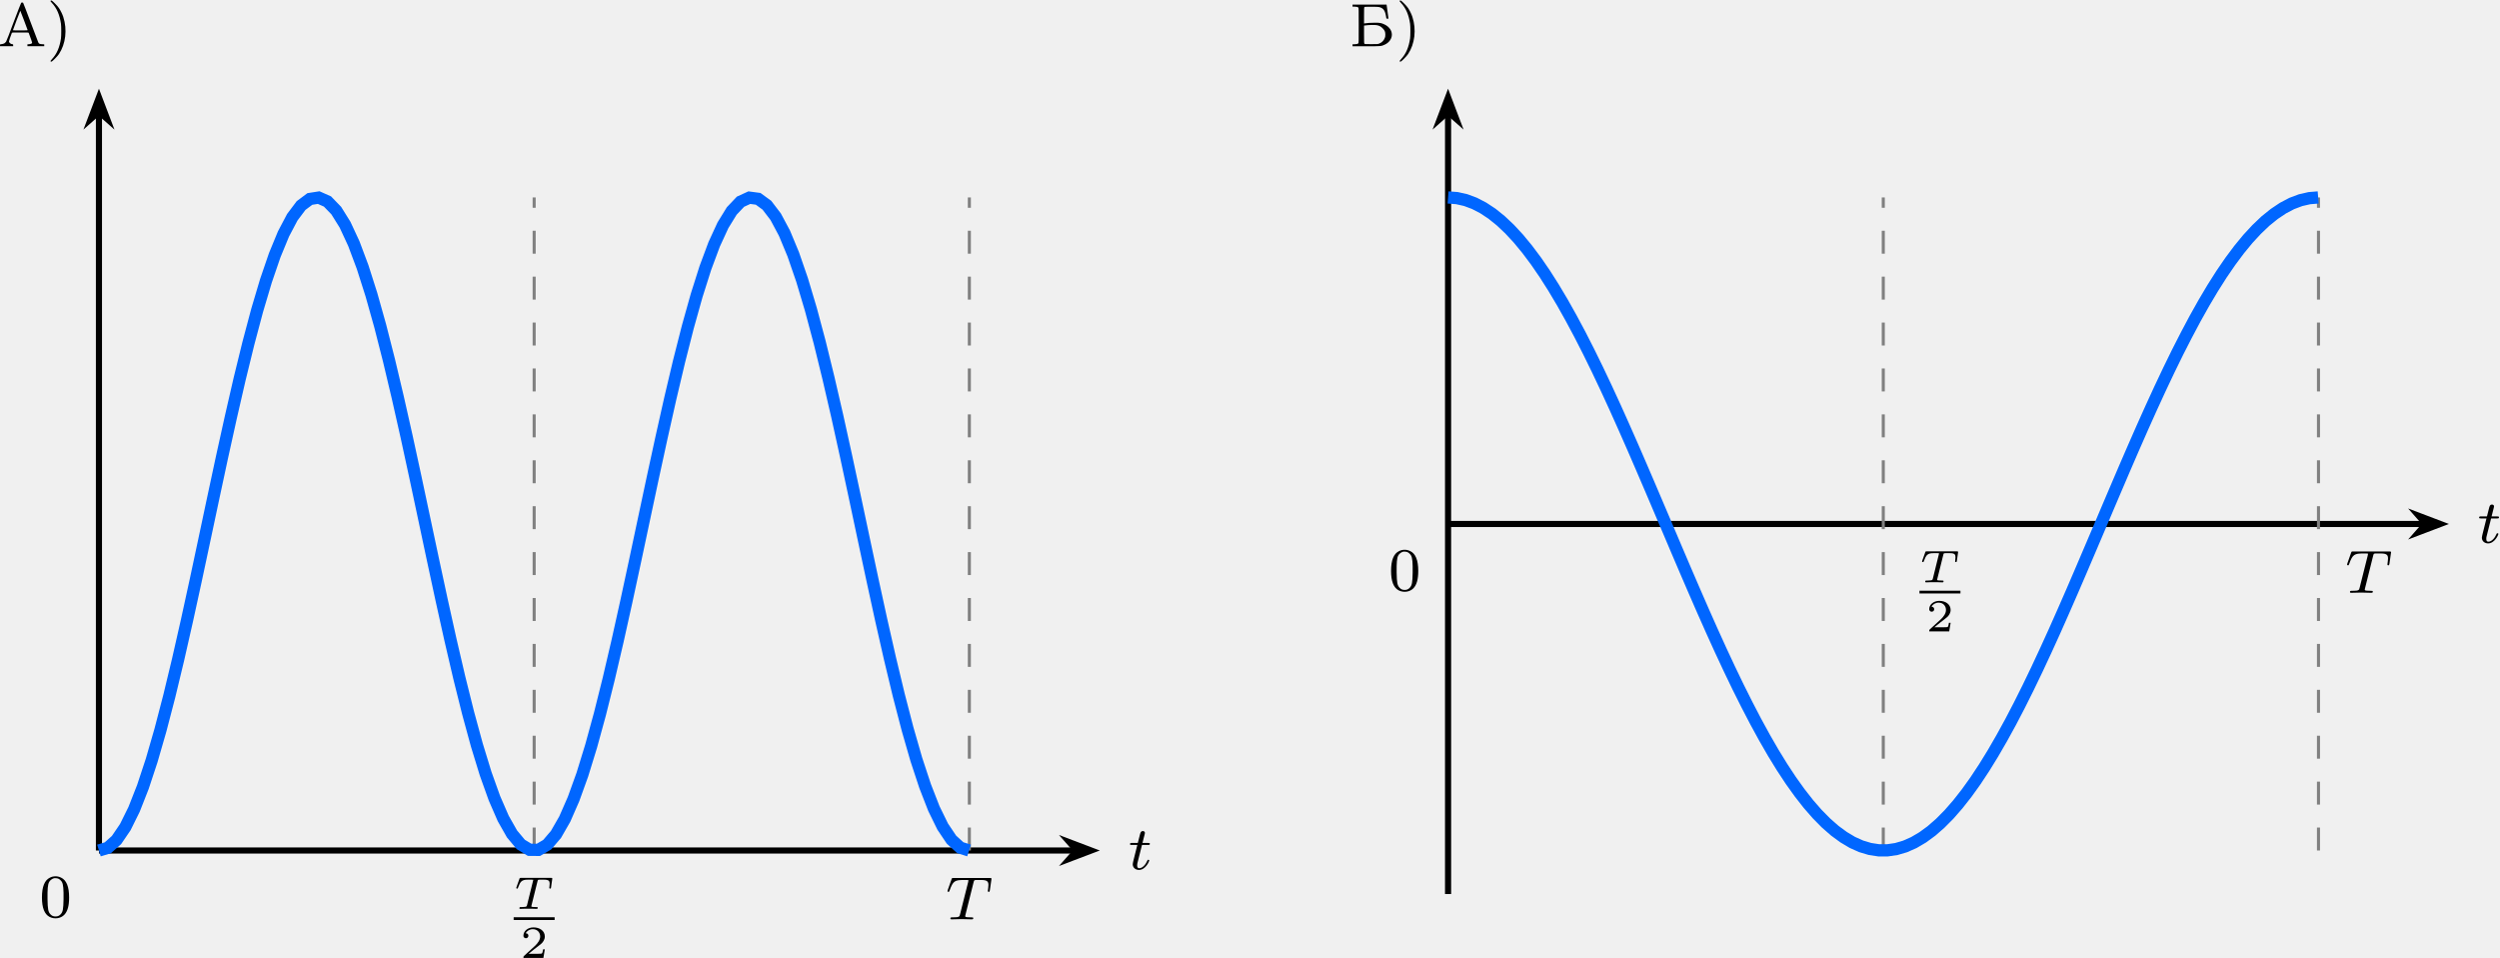
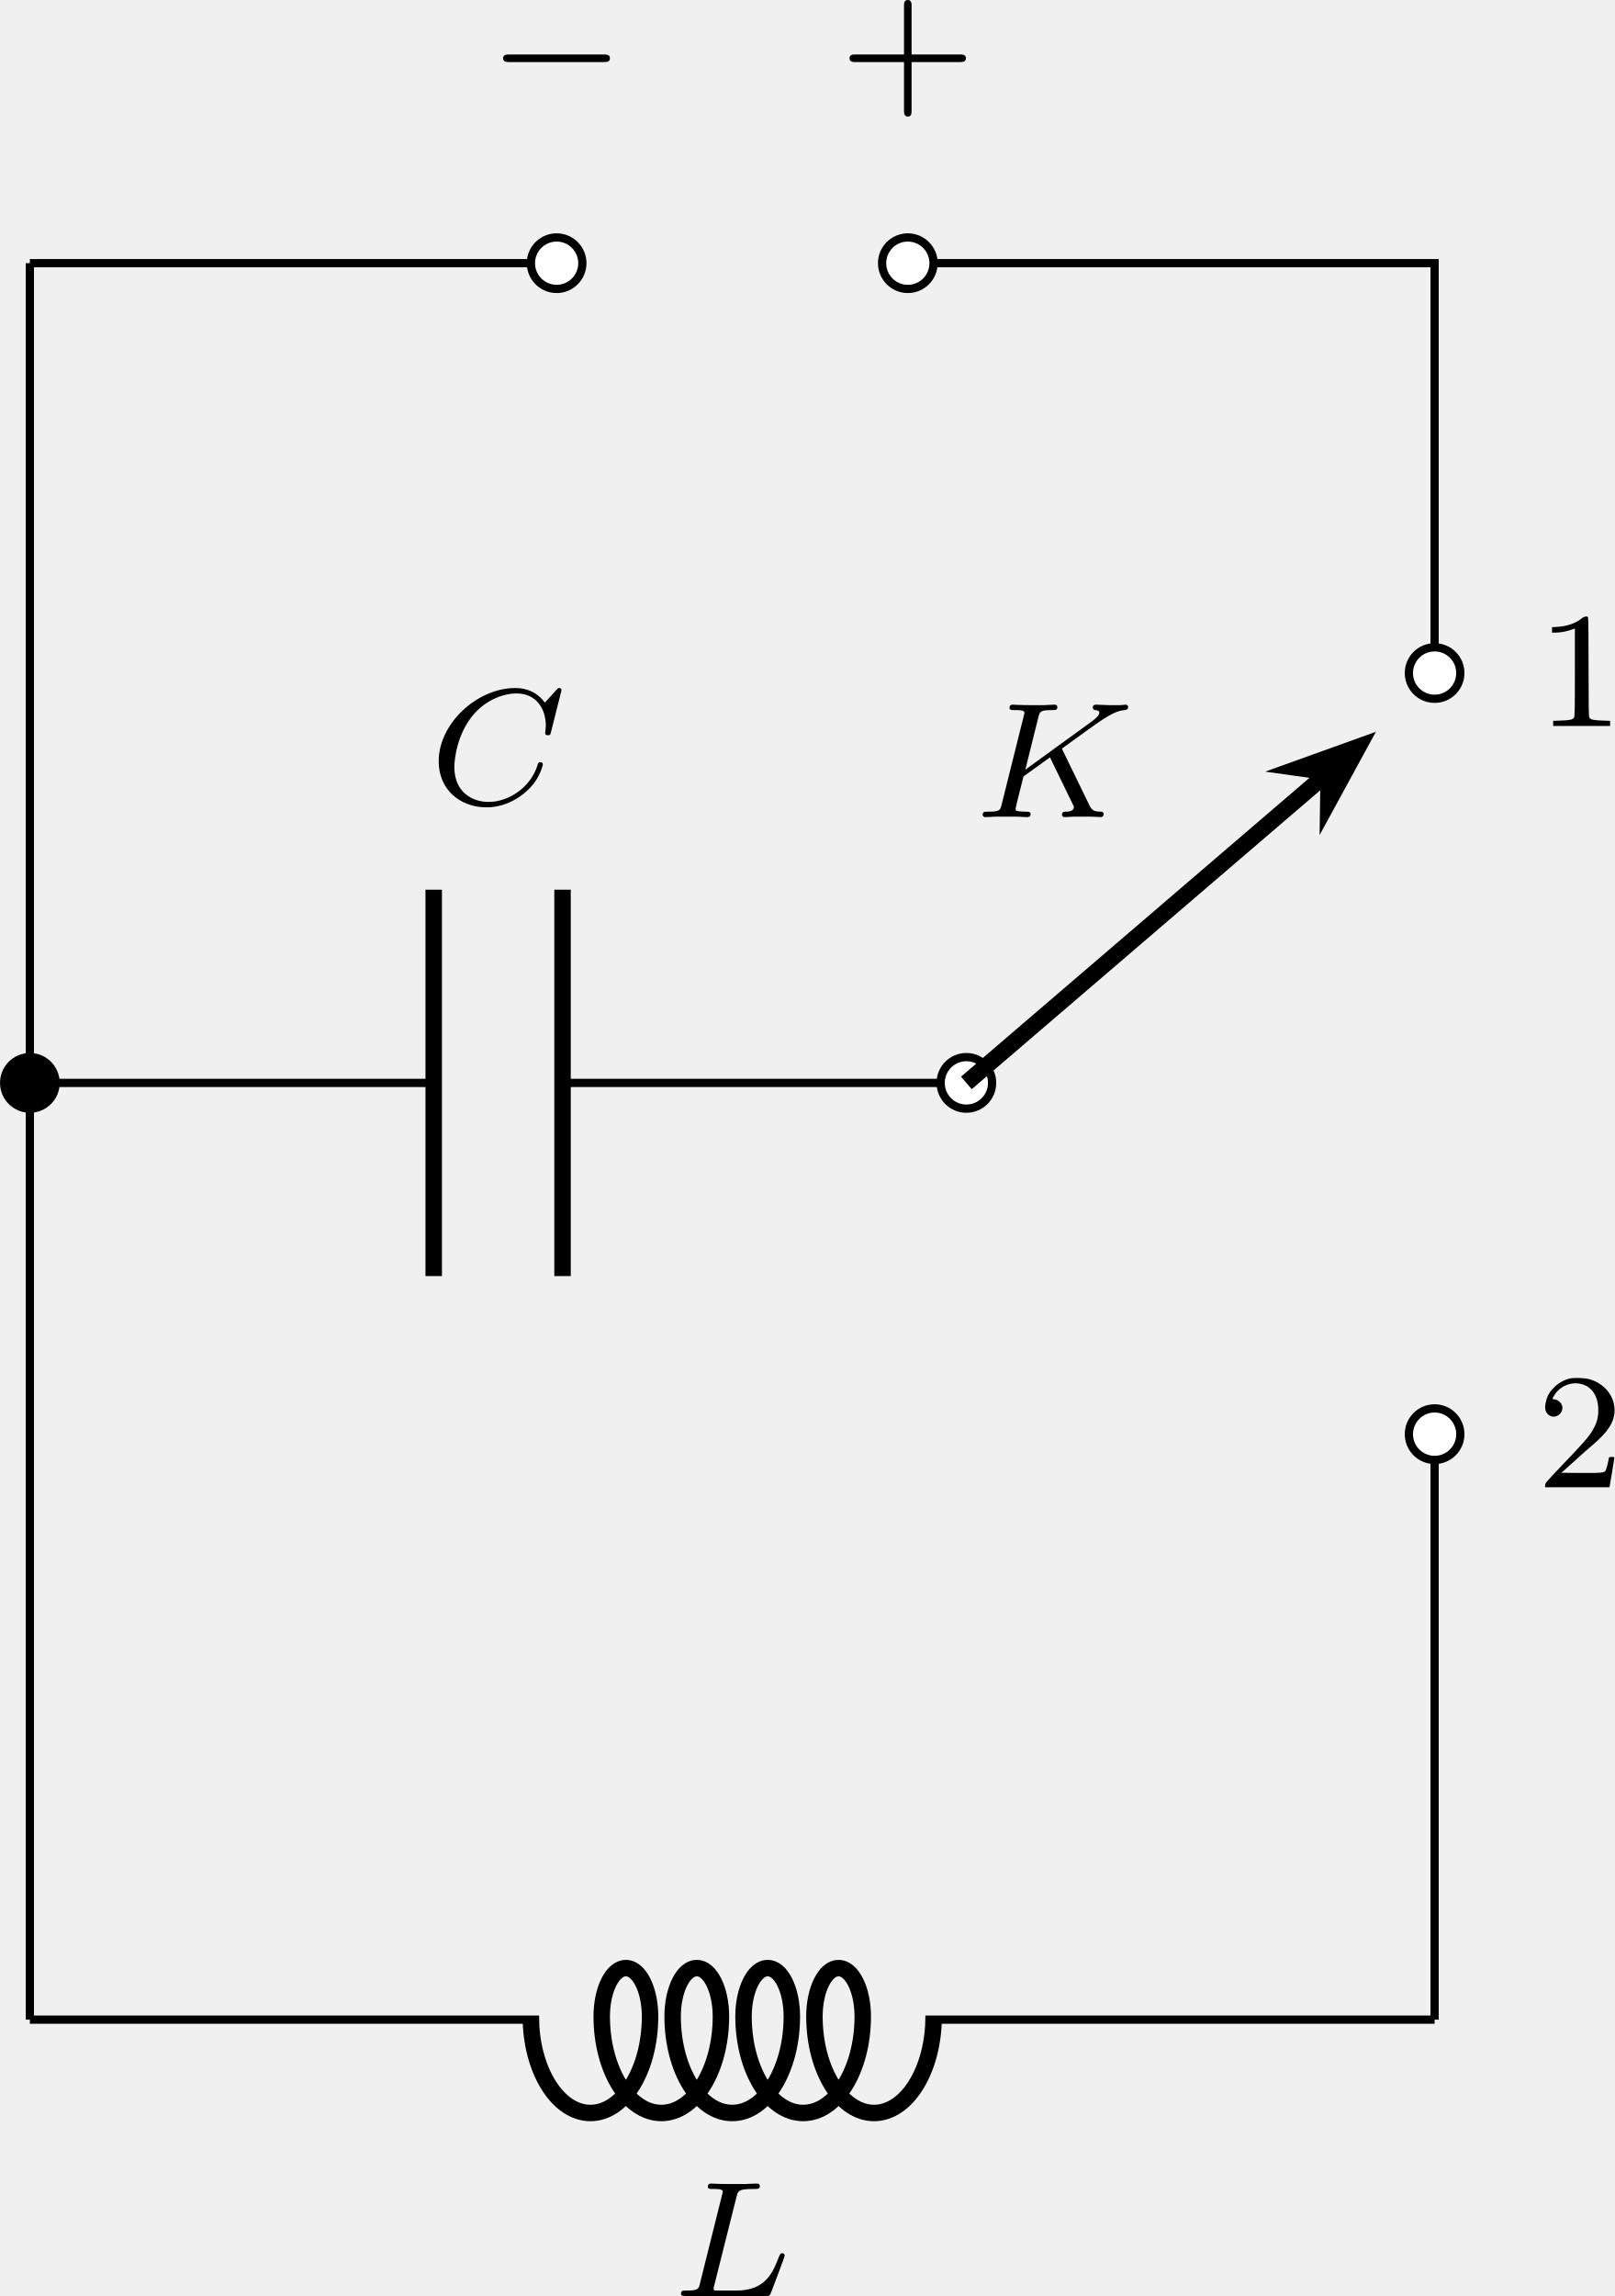
- <svg xmlns="http://www.w3.org/2000/svg" xmlns:xlink="http://www.w3.org/1999/xlink" version="1.1" width="423.207pt" height="162.16pt" viewBox="-66.425 -66.738 325.544 124.738">
+ <svg xmlns="http://www.w3.org/2000/svg" xmlns:xlink="http://www.w3.org/1999/xlink" version="1.1" width="101.649pt" height="144.51pt" viewBox="-57.055 -68.68 78.191 111.162">
  <defs>
-     <path id="g2-50" d="M3.216-1.118H2.995C2.983-1.034 2.923-.64 2.833-.574C2.792-.538 2.307-.538 2.224-.538H1.106L1.871-1.16C2.074-1.321 2.606-1.704 2.792-1.883C2.971-2.062 3.216-2.367 3.216-2.792C3.216-3.539 2.54-3.975 1.739-3.975C.968-3.975 .43-3.467 .43-2.905C.43-2.6 .687-2.564 .753-2.564C.903-2.564 1.076-2.672 1.076-2.887C1.076-3.019 .998-3.21 .735-3.21C.873-3.515 1.237-3.742 1.65-3.742C2.277-3.742 2.612-3.276 2.612-2.792C2.612-2.367 2.331-1.931 1.913-1.548L.496-.251C.436-.191 .43-.185 .43 0H3.031L3.216-1.118Z" />
-     <path id="g0-84" d="M3.108-3.599C3.156-3.79 3.168-3.802 3.413-3.802H3.963C4.603-3.802 4.692-3.616 4.692-3.27C4.692-3.186 4.68-3.025 4.657-2.839C4.651-2.821 4.639-2.756 4.639-2.738C4.639-2.678 4.686-2.642 4.752-2.642C4.848-2.642 4.86-2.702 4.872-2.792L5.033-3.939C5.033-4.041 4.967-4.041 4.848-4.041H.962C.807-4.041 .795-4.041 .753-3.915L.365-2.827C.341-2.756 .341-2.738 .341-2.732C.341-2.714 .347-2.642 .448-2.642C.532-2.642 .538-2.66 .592-2.815C.861-3.545 1.046-3.802 1.817-3.802H2.361C2.475-3.802 2.487-3.802 2.558-3.784L1.751-.514C1.71-.347 1.68-.293 1.512-.269C1.345-.239 .998-.239 .992-.239C.837-.239 .825-.239 .801-.221C.771-.197 .747-.114 .747-.084C.747-.078 .759 0 .861 0C1.022 0 1.201-.018 1.363-.018C1.602-.018 1.757-.024 1.919-.024C2.098-.024 2.277-.018 2.457-.018C2.63-.018 2.821 0 2.995 0C3.043 0 3.084 0 3.108-.042C3.12-.06 3.144-.132 3.144-.155C3.126-.239 3.084-.239 2.899-.239C2.768-.239 2.642-.245 2.511-.251C2.373-.263 2.301-.269 2.301-.359L3.108-3.599Z" />
-     <path id="g3-41" d="M.51-5.922C.478-5.882 .51-5.834 .685-5.643C1.331-4.941 1.69-4.105 1.865-2.917C1.913-2.566 1.913-1.387 1.865-1.028C1.69 .143 1.331 .988 .685 1.682C.51 1.881 .478 1.929 .51 1.961C.598 2.064 .677 2.016 1.068 1.626C1.283 1.411 1.522 1.14 1.602 1.012C2.479-.303 2.702-2.168 2.168-3.81C2.056-4.168 1.817-4.647 1.602-4.973C1.522-5.101 1.283-5.372 1.068-5.587C.677-5.978 .598-6.025 .51-5.922Z" />
-     <path id="g3-48" d="M1.753-5.268C1.666-5.252 1.498-5.197 1.379-5.133C.669-4.798 .327-3.945 .327-2.55C.327-1.196 .654-.367 1.315-.016C1.969 .319 2.782 .199 3.252-.303C3.674-.757 3.866-1.467 3.866-2.55C3.866-3.945 3.523-4.798 2.813-5.133C2.479-5.3 2.128-5.34 1.753-5.268ZM2.487-4.981C2.654-4.894 2.861-4.694 2.933-4.551C3.108-4.224 3.156-3.626 3.14-2.319C3.116-1.012 3.053-.669 2.766-.359C2.566-.151 2.383-.072 2.096-.072S1.626-.151 1.427-.359C1.14-.669 1.076-1.012 1.052-2.319C1.036-3.626 1.084-4.224 1.259-4.551C1.355-4.75 1.618-4.965 1.857-5.037C1.993-5.085 2.343-5.053 2.487-4.981Z" />
-     <path id="g3-192" d="M3.021-5.659C2.997-5.635 2.558-4.511 2.048-3.164C1.53-1.769 1.1-.654 1.052-.59C1.004-.534 .925-.454 .877-.414C.765-.335 .51-.263 .367-.263C.271-.263 .263-.263 .263-.135V-.008H1.124H1.977V-.135C1.977-.239 1.969-.263 1.921-.263C1.682-.263 1.435-.454 1.435-.638C1.435-.717 1.61-1.235 1.809-1.745C1.833-1.793 1.913-1.793 2.909-1.793C3.897-1.793 3.985-1.793 4.001-1.745C4.24-1.14 4.463-.486 4.447-.438C4.423-.359 4.272-.295 4.041-.271L3.834-.255V-.135V-.008H4.933H6.025V-.135V-.255L5.738-.271C5.42-.287 5.34-.327 5.252-.502C5.22-.558 4.774-1.737 4.256-3.116S3.3-5.635 3.276-5.659C3.244-5.683 3.188-5.699 3.148-5.699C3.1-5.699 3.045-5.683 3.021-5.659ZM3.387-3.387C3.634-2.718 3.85-2.144 3.858-2.12C3.873-2.072 3.81-2.064 2.909-2.064C2.112-2.064 1.945-2.072 1.953-2.104C1.993-2.264 2.893-4.639 2.909-4.623S3.14-4.057 3.387-3.387Z" />
-     <path id="g3-193" d="M.359-5.292V-5.157H.59C.885-5.157 1.044-5.117 1.116-5.037C1.164-4.973 1.164-4.814 1.164-2.71S1.164-.446 1.116-.391C1.044-.303 .885-.271 .59-.263H.359V-.128V0H2.096C4.081 0 4.113 0 4.575-.223C5.061-.454 5.38-.853 5.467-1.323C5.563-1.921 5.204-2.511 4.551-2.829C4.113-3.037 3.953-3.068 3.268-3.068C2.75-3.068 2.184-3.029 1.937-2.981L1.857-2.965V-3.993C1.857-4.838 1.865-5.037 1.897-5.085C1.937-5.141 1.985-5.141 2.805-5.141C3.443-5.141 3.714-5.133 3.834-5.101C4.368-4.965 4.591-4.67 4.718-3.913C4.742-3.77 4.766-3.634 4.766-3.618C4.766-3.61 4.83-3.595 4.902-3.595H5.045L5.029-3.69C5.013-3.746 4.965-4.113 4.918-4.511C4.862-4.91 4.814-5.276 4.806-5.332L4.79-5.428H2.574H.359ZM3.547-2.742C3.858-2.678 4.065-2.566 4.288-2.335C4.551-2.072 4.631-1.889 4.631-1.514C4.631-1.307 4.615-1.203 4.559-1.076C4.431-.741 4.176-.486 3.834-.351C3.674-.287 3.634-.279 2.805-.279C1.985-.279 1.937-.287 1.897-.343C1.865-.391 1.857-.598 1.857-1.546V-2.694L1.985-2.71C2.455-2.782 3.284-2.798 3.547-2.742Z" />
-     <path id="g1-84" d="M3.602-4.822C3.674-5.109 3.682-5.125 4.009-5.125H4.615C5.444-5.125 5.539-4.862 5.539-4.463C5.539-4.264 5.491-3.921 5.483-3.881C5.467-3.794 5.46-3.722 5.46-3.706C5.46-3.602 5.531-3.579 5.579-3.579C5.667-3.579 5.699-3.626 5.723-3.778L5.938-5.276C5.938-5.388 5.842-5.388 5.699-5.388H1.004C.805-5.388 .789-5.388 .733-5.22L.247-3.842C.231-3.802 .207-3.738 .207-3.69C.207-3.626 .263-3.579 .327-3.579C.414-3.579 .43-3.618 .478-3.754C.933-5.029 1.164-5.125 2.375-5.125H2.686C2.925-5.125 2.933-5.117 2.933-5.053C2.933-5.029 2.901-4.87 2.893-4.838L1.841-.654C1.769-.351 1.745-.263 .917-.263C.662-.263 .582-.263 .582-.112C.582-.104 .582 0 .717 0C.933 0 1.482-.024 1.698-.024H2.375C2.598-.024 3.156 0 3.379 0C3.443 0 3.563 0 3.563-.151C3.563-.263 3.475-.263 3.26-.263C3.068-.263 3.005-.263 2.798-.279C2.542-.303 2.511-.335 2.511-.438C2.511-.47 2.519-.502 2.542-.582L3.602-4.822Z" />
-     <path id="g1-116" d="M1.761-3.172H2.542C2.694-3.172 2.79-3.172 2.79-3.324C2.79-3.435 2.686-3.435 2.55-3.435H1.825L2.112-4.567C2.144-4.686 2.144-4.726 2.144-4.734C2.144-4.902 2.016-4.981 1.881-4.981C1.61-4.981 1.554-4.766 1.467-4.407L1.219-3.435H.454C.303-3.435 .199-3.435 .199-3.284C.199-3.172 .303-3.172 .438-3.172H1.156L.677-1.259C.63-1.06 .558-.781 .558-.669C.558-.191 .948 .08 1.371 .08C2.224 .08 2.71-1.044 2.71-1.14C2.71-1.227 2.638-1.243 2.59-1.243C2.503-1.243 2.495-1.211 2.439-1.092C2.279-.709 1.881-.143 1.395-.143C1.227-.143 1.132-.255 1.132-.518C1.132-.669 1.156-.757 1.18-.861L1.761-3.172Z" />
+     <path id="g3-49" d="M2.192-5.22C1.929-4.989 1.482-4.838 1.02-4.806L.749-4.79V-4.655V-4.527H.901C1.124-4.527 1.419-4.575 1.65-4.655L1.857-4.726V-2.59C1.857-.964 1.849-.446 1.817-.414C1.737-.311 1.634-.287 1.219-.271L.805-.255V-.135V-.008H2.184H3.563V-.135V-.255L3.148-.271C2.742-.287 2.63-.311 2.558-.414C2.527-.446 2.519-1.02 2.519-2.837C2.519-4.144 2.511-5.236 2.495-5.26C2.471-5.34 2.303-5.316 2.192-5.22Z" />
+     <path id="g3-50" d="M1.586-5.26C1.315-5.189 1.044-5.037 .853-4.838C.646-4.639 .526-4.439 .462-4.176C.367-3.826 .422-3.602 .63-3.475C.98-3.26 1.411-3.69 1.196-4.041C1.124-4.16 .972-4.256 .861-4.256S.757-4.296 .869-4.471C1.196-4.981 1.857-5.181 2.391-4.918C2.798-4.71 3.021-4.24 2.989-3.626C2.973-3.3 2.893-3.053 2.702-2.734C2.519-2.431 2.271-2.144 1.299-1.132C.486-.279 .414-.199 .414-.104V0H1.977H3.531L3.547-.08C3.555-.128 3.602-.414 3.658-.733C3.706-1.044 3.754-1.339 3.762-1.387C3.778-1.467 3.778-1.467 3.642-1.467C3.515-1.467 3.507-1.467 3.491-1.355C3.459-1.164 3.387-.893 3.347-.813C3.292-.701 3.14-.685 2.096-.693L1.203-.701L1.809-1.243C2.136-1.546 2.55-1.913 2.726-2.056C3.475-2.694 3.778-3.172 3.778-3.73C3.778-4.415 3.3-5.013 2.574-5.228C2.335-5.3 1.793-5.316 1.586-5.26Z" />
+     <path id="g1-67" d="M6.344-5.396C6.352-5.428 6.368-5.475 6.368-5.515C6.368-5.571 6.32-5.611 6.265-5.611S6.185-5.587 6.121-5.515L5.563-4.902C5.491-5.005 5.069-5.611 4.136-5.611C2.287-5.611 .422-3.897 .422-2.064C.422-.677 1.474 .167 2.742 .167C3.786 .167 4.67-.47 5.101-1.092C5.364-1.482 5.467-1.865 5.467-1.913C5.467-1.985 5.42-2.016 5.348-2.016C5.252-2.016 5.236-1.977 5.212-1.889C4.878-.789 3.802-.096 2.845-.096C2.032-.096 1.18-.574 1.18-1.793C1.18-2.048 1.267-3.379 2.152-4.376C2.75-5.045 3.563-5.348 4.192-5.348C5.197-5.348 5.611-4.543 5.611-3.786C5.611-3.674 5.579-3.523 5.579-3.427C5.579-3.324 5.683-3.324 5.715-3.324C5.818-3.324 5.834-3.355 5.866-3.499L6.344-5.396Z" />
+     <path id="g1-75" d="M4.28-3.204C4.272-3.22 4.232-3.3 4.232-3.308C4.232-3.324 4.368-3.419 4.447-3.475C5.077-3.937 5.938-4.559 6.201-4.726C6.607-4.981 6.902-5.149 7.261-5.181C7.325-5.189 7.436-5.197 7.436-5.34C7.428-5.396 7.38-5.444 7.325-5.444C7.317-5.444 7.093-5.42 7.038-5.42H6.719C6.583-5.42 6.384-5.42 6.312-5.428C6.257-5.428 5.946-5.444 5.89-5.444S5.723-5.444 5.723-5.292C5.723-5.284 5.731-5.189 5.85-5.181C5.914-5.173 6.041-5.157 6.041-5.061C6.041-4.933 5.882-4.798 5.866-4.79L5.802-4.734C5.778-4.71 5.746-4.678 5.707-4.655L2.455-2.295L3.084-4.822C3.156-5.109 3.172-5.181 3.754-5.181C3.913-5.181 4.009-5.181 4.009-5.332C4.009-5.34 4.001-5.444 3.873-5.444C3.722-5.444 3.531-5.428 3.379-5.42H2.877C2.112-5.42 1.905-5.444 1.849-5.444C1.809-5.444 1.69-5.444 1.69-5.292C1.69-5.181 1.785-5.181 1.921-5.181C2.184-5.181 2.415-5.181 2.415-5.053C2.415-5.021 2.407-5.013 2.383-4.91L1.315-.63C1.243-.327 1.227-.263 .638-.263C.486-.263 .391-.263 .391-.112C.391-.08 .414 0 .518 0C.669 0 .861-.016 1.012-.024H2.04C2.168-.016 2.431 0 2.55 0C2.59 0 2.71 0 2.71-.143C2.71-.263 2.614-.263 2.479-.263C2.423-.263 2.311-.263 2.176-.279C2.008-.295 1.985-.311 1.985-.391C1.985-.438 2.04-.638 2.064-.765L2.367-1.969L3.65-2.893L4.607-.925C4.639-.861 4.726-.685 4.758-.614C4.806-.534 4.806-.518 4.806-.486C4.806-.271 4.511-.263 4.423-.263C4.344-.263 4.232-.263 4.232-.112C4.232-.104 4.24 0 4.368 0C4.447 0 4.75-.016 4.822-.024H5.284C6.017-.024 5.994 0 6.097 0C6.129 0 6.249 0 6.249-.151C6.249-.263 6.137-.263 6.089-.263C5.778-.271 5.675-.327 5.547-.598L4.28-3.204Z" />
+     <path id="g1-76" d="M3.092-4.822C3.164-5.093 3.18-5.181 3.913-5.181C4.136-5.181 4.216-5.181 4.216-5.332C4.216-5.348 4.2-5.444 4.081-5.444C3.913-5.444 3.674-5.428 3.507-5.42H2.933C2.104-5.42 1.913-5.444 1.857-5.444C1.825-5.444 1.698-5.444 1.698-5.292C1.698-5.181 1.801-5.181 1.929-5.181C2.192-5.181 2.423-5.181 2.423-5.053C2.423-5.021 2.415-5.013 2.391-4.91L1.323-.63C1.251-.327 1.235-.263 .646-.263C.494-.263 .399-.263 .399-.112C.399 0 .502 0 .638 0H4.487C4.686 0 4.694-.008 4.758-.159C4.838-.383 5.42-1.881 5.42-1.961C5.42-2.032 5.356-2.072 5.3-2.072C5.212-2.072 5.197-2.016 5.141-1.897C4.854-1.156 4.511-.263 3.084-.263H2.072C2-.279 1.977-.279 1.977-.335C1.977-.399 1.993-.462 2.008-.51L3.092-4.822Z" />
+     <path id="g2-43" d="M3.475-1.809H5.818C5.93-1.809 6.105-1.809 6.105-1.993S5.93-2.176 5.818-2.176H3.475V-4.527C3.475-4.639 3.475-4.814 3.292-4.814S3.108-4.639 3.108-4.527V-2.176H.757C.646-2.176 .47-2.176 .47-1.993S.646-1.809 .757-1.809H3.108V.542C3.108 .654 3.108 .829 3.292 .829S3.475 .654 3.475 .542V-1.809Z" />
+     <path id="g0-0" d="M5.571-1.809C5.699-1.809 5.874-1.809 5.874-1.993S5.699-2.176 5.571-2.176H1.004C.877-2.176 .701-2.176 .701-1.993S.877-1.809 1.004-1.809H5.571Z" />
  </defs>
  <g id="page1">
-     <path d="M-53.535 44.012H73.637" stroke="#000" fill="none" stroke-width=".797" stroke-miterlimit="10" />
-     <path d="M75.727 44.012L72.887 42.934L73.836 44.012L72.887 45.09Z" />
-     <path d="M75.727 44.012L72.887 42.934L73.836 44.012L72.887 45.09Z" stroke="#000" fill="none" stroke-width=".797" stroke-miterlimit="10" />
-     <g transform="matrix(1 0 0 1 134.1137 2.4511)">
-       <use x="-53.535" y="44.012" xlink:href="#g1-116" />
+     <path d="M-55.609-55.938H-30.098" stroke="#000" fill="none" stroke-width=".399" stroke-miterlimit="10" />
+     <path d="M-28.852-55.938C-28.852-56.625-29.41-57.184-30.098-57.184S-31.344-56.625-31.344-55.938S-30.785-54.691-30.098-54.691S-28.852-55.25-28.852-55.938Z" fill="#fff" />
+     <path d="M-28.852-55.938C-28.852-56.625-29.41-57.184-30.098-57.184S-31.344-56.625-31.344-55.938S-30.785-54.691-30.098-54.691S-28.852-55.25-28.852-55.938Z" stroke="#000" fill="none" stroke-width=".399" stroke-miterlimit="10" />
+     <path d="M-13.09-55.938H12.422V-36.094" stroke="#000" fill="none" stroke-width=".399" stroke-miterlimit="10" />
+     <path d="M-11.844-55.938C-11.844-56.625-12.402-57.184-13.09-57.184S-14.336-56.625-14.336-55.938S-13.777-54.691-13.09-54.691S-11.844-55.25-11.844-55.938Z" fill="#fff" />
+     <path d="M-11.844-55.938C-11.844-56.625-12.402-57.184-13.09-57.184S-14.336-56.625-14.336-55.938S-13.777-54.691-13.09-54.691S-11.844-55.25-11.844-55.938Z" stroke="#000" fill="none" stroke-width=".399" stroke-miterlimit="10" />
+     <path d="M13.668-36.094C13.668-36.785 13.109-37.34 12.422-37.34S11.176-36.785 11.176-36.094C11.176-35.406 11.734-34.848 12.422-34.848S13.668-35.406 13.668-36.094Z" fill="#fff" />
+     <path d="M13.668-36.094C13.668-36.785 13.109-37.34 12.422-37.34S11.176-36.785 11.176-36.094C11.176-35.406 11.734-34.848 12.422-34.848S13.668-35.406 13.668-36.094Z" stroke="#000" fill="none" stroke-width=".399" stroke-miterlimit="10" />
+     <g transform="matrix(1 0 0 1 22.2186 -92.9694)">
+       <use x="-55.61" y="29.103" xlink:href="#g0-0" />
    </g>
-     <path d="M-53.535 44.012V-51.98" stroke="#000" fill="none" stroke-width=".797" stroke-miterlimit="10" />
-     <path d="M-53.535-54.066L-54.613-51.227L-53.535-52.18L-52.457-51.227Z" />
-     <path d="M-53.535-54.066L-54.613-51.227L-53.535-52.18L-52.457-51.227Z" stroke="#000" fill="none" stroke-width=".797" stroke-miterlimit="10" />
-     <g transform="matrix(1 0 0 1 -13.1529 -104.7249)">
-       <use x="-53.535" y="44.012" xlink:href="#g3-192" />
-       <use x="-47.194" y="44.012" xlink:href="#g3-41" />
+     <g transform="matrix(1 0 0 1 39.2269 -92.9694)">
+       <use x="-55.61" y="29.103" xlink:href="#g2-43" />
    </g>
-     <path d="M3.16 44.012V-41.027" stroke="#808080" fill="none" stroke-width=".399" stroke-miterlimit="10" stroke-dasharray="2.989 2.989" />
-     <path d="M59.852 44.012V-41.027" stroke="#808080" fill="none" stroke-width=".399" stroke-miterlimit="10" stroke-dasharray="2.989 2.989" />
-     <path d="M-53.535 44.012L-52.391 43.668L-51.246 42.648L-50.102 40.965L-48.957 38.652L-47.809 35.734L-46.664 32.27L-45.52 28.312L-44.375 23.922L-43.23 19.168L-42.086 14.133L-40.941 8.895L-39.797 3.535L-38.652-1.855L-37.508-7.191L-36.359-12.387L-35.215-17.363L-34.07-22.031L-32.926-26.328L-31.781-30.172L-30.637-33.508L-29.492-36.281L-28.348-38.449L-27.203-39.973L-26.059-40.828L-24.91-41.008L-23.766-40.5L-22.621-39.316L-21.477-37.48L-20.332-35.016L-19.188-31.965L-18.043-28.375L-16.898-24.305L-15.754-19.82L-14.609-14.992L-13.461-9.902L-12.316-4.625L-11.172 .75L-10.027 6.133L-8.883 11.445L-7.738 16.598L-6.594 21.504L-5.449 26.09L-4.305 30.281L-3.16 34.012L-2.012 37.215L-.867 39.844L.277 41.859L1.422 43.227L2.566 43.918L3.711 43.93L4.856 43.258L6 41.918L7.144 39.926L8.289 37.312L9.438 34.129L10.582 30.418L11.727 26.242L12.871 21.668L14.016 16.77L15.16 11.625L16.305 6.316L17.449 .934L18.594-4.441L19.742-9.723L20.887-14.824L22.031-19.66L23.176-24.16L24.32-28.242L25.465-31.852L26.609-34.922L27.754-37.406L28.898-39.266L30.043-40.473L31.191-41L32.336-40.848L33.48-40.012L34.625-38.512L35.77-36.367L36.914-33.613L38.059-30.293L39.203-26.465L40.348-22.188L41.492-17.527L42.641-12.562L43.785-7.371L44.93-2.039L46.074 3.352L47.219 8.711L48.363 13.957L49.508 19L50.652 23.762L51.797 28.168L52.942 32.145L54.09 35.625L55.234 38.559L56.379 40.898L57.524 42.602L58.668 43.645L59.813 44.008" stroke="#06f" fill="none" stroke-width="1.594" stroke-miterlimit="10" />
-     <g transform="matrix(1 0 0 1 -7.7521 8.6596)">
-       <use x="-53.535" y="44.012" xlink:href="#g3-48" />
+     <path d="M-55.609-55.938V29.102" stroke="#000" fill="none" stroke-width=".399" stroke-miterlimit="10" />
+     <path d="M-55.609-16.25H-36.051M-29.812-16.25H-10.254" stroke="#000" fill="none" stroke-width=".399" stroke-miterlimit="10" />
+     <path d="M-54.363-16.25C-54.363-16.941-54.922-17.5-55.609-17.5C-56.297-17.5-56.855-16.941-56.855-16.25C-56.855-15.562-56.297-15.004-55.609-15.004C-54.922-15.004-54.363-15.562-54.363-16.25Z" />
+     <path d="M-54.363-16.25C-54.363-16.941-54.922-17.5-55.609-17.5C-56.297-17.5-56.855-16.941-56.855-16.25C-56.855-15.562-56.297-15.004-55.609-15.004C-54.922-15.004-54.363-15.562-54.363-16.25Z" stroke="#000" fill="none" stroke-width=".399" stroke-miterlimit="10" />
+     <path d="M-36.051-25.605V-6.898M-29.812-25.605V-6.898" stroke="#000" fill="none" stroke-width=".797" stroke-miterlimit="10" />
+     <g transform="matrix(1 0 0 1 19.3781 -58.8615)">
+       <use x="-55.61" y="29.103" xlink:href="#g1-67" />
    </g>
-     <g transform="matrix(1 0 0 1 52.82857 10.8622)">
-       <use x="-52.34" y="40.753" xlink:href="#g0-84" />
+     <path d="M-9.008-16.25C-9.008-16.941-9.566-17.5-10.254-17.5C-10.945-17.5-11.5-16.941-11.5-16.25C-11.5-15.562-10.945-15.004-10.254-15.004C-9.566-15.004-9.008-15.562-9.008-16.25Z" fill="#fff" />
+     <path d="M-9.008-16.25C-9.008-16.941-9.566-17.5-10.254-17.5C-10.945-17.5-11.5-16.941-11.5-16.25C-11.5-15.562-10.945-15.004-10.254-15.004C-9.566-15.004-9.008-15.562-9.008-16.25Z" stroke="#000" fill="none" stroke-width=".399" stroke-miterlimit="10" />
+     <path d="M-10.254-16.25L7.141-31.164" stroke="#000" fill="none" stroke-width=".797" stroke-miterlimit="10" />
+     <path d="M8.727-32.52L5.871-31.492L7.293-31.293L7.273-29.855Z" />
+     <path d="M8.727-32.52L5.871-31.492L7.293-31.293L7.273-29.855Z" stroke="#000" fill="none" stroke-width=".797" stroke-miterlimit="10" />
+     <g transform="matrix(1 0 0 1 45.7546 -58.2223)">
+       <use x="-55.61" y="29.103" xlink:href="#g1-75" />
    </g>
-     <rect x="-52.34" y="41.84" height=".359" width="5.339" transform="matrix(1 0 0 1 52.82857 10.8622)" />
-     <g transform="matrix(1 0 0 1 52.82857 10.8622)">
-       <use x="-51.497" y="47.137" xlink:href="#g2-50" />
+     <g transform="matrix(1 0 0 1 72.9686 -62.6274)">
+       <use x="-55.61" y="29.103" xlink:href="#g3-49" />
    </g>
-     <g transform="matrix(1 0 0 1 110.334 8.9653)">
-       <use x="-53.535" y="44.012" xlink:href="#g1-84" />
+     <path d="M12.422 .758V29.102" stroke="#000" fill="none" stroke-width=".399" stroke-miterlimit="10" />
+     <path d="M13.668 .758C13.668 .066 13.109-.492 12.422-.492S11.176 .066 11.176 .758C11.176 1.445 11.734 2.004 12.422 2.004S13.668 1.445 13.668 .758Z" fill="#fff" />
+     <path d="M13.668 .758C13.668 .066 13.109-.492 12.422-.492S11.176 .066 11.176 .758C11.176 1.445 11.734 2.004 12.422 2.004S13.668 1.445 13.668 .758Z" stroke="#000" fill="none" stroke-width=".399" stroke-miterlimit="10" />
+     <g transform="matrix(1 0 0 1 72.9686 -25.77649)">
+       <use x="-55.61" y="29.103" xlink:href="#g3-50" />
    </g>
-     <path d="M122.215 1.492H249.387" stroke="#000" fill="none" stroke-width=".797" stroke-miterlimit="10" />
-     <path d="M251.476 1.492L248.637 .414L249.586 1.492L248.637 2.57Z" />
-     <path d="M251.476 1.492L248.637 .414L249.586 1.492L248.637 2.57Z" stroke="#000" fill="none" stroke-width=".797" stroke-miterlimit="10" />
-     <g transform="matrix(1 0 0 1 309.8641 -40.06905)">
-       <use x="-53.535" y="44.012" xlink:href="#g1-116" />
-     </g>
-     <path d="M122.215 49.68V-51.98" stroke="#000" fill="none" stroke-width=".797" stroke-miterlimit="10" />
-     <path d="M122.215-54.066L121.137-51.227L122.215-52.18L123.293-51.227Z" />
-     <path d="M122.215-54.066L121.137-51.227L122.215-52.18L123.293-51.227Z" stroke="#000" fill="none" stroke-width=".797" stroke-miterlimit="10" />
-     <g transform="matrix(1 0 0 1 162.9461 -104.7249)">
-       <use x="-53.535" y="44.012" xlink:href="#g3-193" />
-       <use x="-47.542" y="44.012" xlink:href="#g3-41" />
-     </g>
-     <path d="M178.91 44.012V-41.027" stroke="#808080" fill="none" stroke-width=".399" stroke-miterlimit="10" stroke-dasharray="2.989 2.989" />
-     <path d="M235.602 44.012V-41.027" stroke="#808080" fill="none" stroke-width=".399" stroke-miterlimit="10" stroke-dasharray="2.989 2.989" />
-     <path d="M122.215-41.027L123.359-40.941L124.504-40.684L125.649-40.258L126.793-39.664L127.942-38.906L129.086-37.984L130.231-36.902L131.375-35.668L132.52-34.281L133.664-32.754L134.809-31.086L135.953-29.289L137.098-27.367L138.242-25.328L139.391-23.18L140.535-20.938L141.68-18.602L142.824-16.188L143.969-13.699L145.113-11.148L146.258-8.551L147.402-5.91L148.547-3.242L149.692-.555L150.84 2.141L151.984 4.836L153.129 7.516L154.274 10.172L155.418 12.793L156.563 15.371L157.707 17.891L158.852 20.344L159.996 22.723L161.145 25.016L162.289 27.215L163.434 29.309L164.578 31.293L165.723 33.156L166.867 34.891L168.012 36.492L169.156 37.953L170.301 39.266L171.445 40.426L172.594 41.434L173.738 42.273L174.883 42.957L176.027 43.469L177.172 43.812L178.317 43.988H179.461L180.606 43.82L181.75 43.484L182.895 42.977L184.043 42.301L185.188 41.465L186.332 40.465L187.477 39.309L188.621 38L189.766 36.543L190.91 34.949L192.055 33.215L193.199 31.359L194.344 29.379L195.492 27.289L196.637 25.094L197.781 22.805L198.926 20.43L200.07 17.977L201.215 15.461L202.359 12.883L203.504 10.266L204.649 7.609L205.793 4.93L206.942 2.234L208.086-.461L209.231-3.148L210.375-5.82L211.52-8.461L212.664-11.062L213.809-13.613L214.953-16.102L216.098-18.52L217.242-20.859L218.391-23.105L219.535-25.258L220.68-27.297L221.824-29.223L222.969-31.027L224.113-32.695L225.258-34.23L226.402-35.621L227.547-36.859L228.692-37.949L229.84-38.875L230.984-39.641L232.129-40.242L233.274-40.672L234.418-40.934L235.563-41.027" stroke="#06f" fill="none" stroke-width="1.594" stroke-miterlimit="10" />
-     <g transform="matrix(1 0 0 1 167.9981 -33.8606)">
-       <use x="-53.535" y="44.012" xlink:href="#g3-48" />
-     </g>
-     <g transform="matrix(1 0 0 1 235.9631 -31.658)">
-       <use x="-52.34" y="40.753" xlink:href="#g0-84" />
-     </g>
-     <rect x="-52.34" y="41.84" height=".359" width="5.339" transform="matrix(1 0 0 1 235.9631 -31.658)" />
-     <g transform="matrix(1 0 0 1 235.9631 -31.658)">
-       <use x="-51.497" y="47.137" xlink:href="#g2-50" />
-     </g>
-     <g transform="matrix(1 0 0 1 292.6561 -33.5549)">
-       <use x="-53.535" y="44.012" xlink:href="#g1-84" />
+     <path d="M12.422 29.102H-12.238M-30.949 29.102H-55.609" stroke="#000" fill="none" stroke-width=".399" stroke-miterlimit="10" />
+     <path d="M-11.84 28.945C-11.84 31.527-13.133 33.621-14.727 33.621C-16.32 33.621-17.613 31.527-17.613 28.945C-17.613 27.652-17.09 26.605-16.445 26.605C-15.797 26.605-15.273 27.652-15.273 28.945C-15.273 31.527-16.566 33.621-18.16 33.621C-19.754 33.621-21.047 31.527-21.047 28.945C-21.047 27.652-20.523 26.605-19.875 26.605C-19.23 26.605-18.707 27.652-18.707 28.945C-18.707 31.527-20 33.621-21.594 33.621C-23.188 33.621-24.48 31.527-24.48 28.945C-24.48 27.652-23.957 26.605-23.309 26.605C-22.664 26.605-22.141 27.652-22.141 28.945C-22.141 31.527-23.434 33.621-25.027 33.621C-26.621 33.621-27.914 31.527-27.914 28.945C-27.914 27.652-27.391 26.605-26.742 26.605C-26.098 26.605-25.574 27.652-25.574 28.945C-25.574 31.527-26.867 33.621-28.461 33.621C-30.055 33.621-31.348 31.527-31.348 28.945" stroke="#000" fill="none" stroke-width=".797" stroke-miterlimit="10" stroke-linejoin="bevel" />
+     <g transform="matrix(1 0 0 1 31.1365 13.3784)">
+       <use x="-55.61" y="29.103" xlink:href="#g1-76" />
    </g>
  </g>
</svg>
